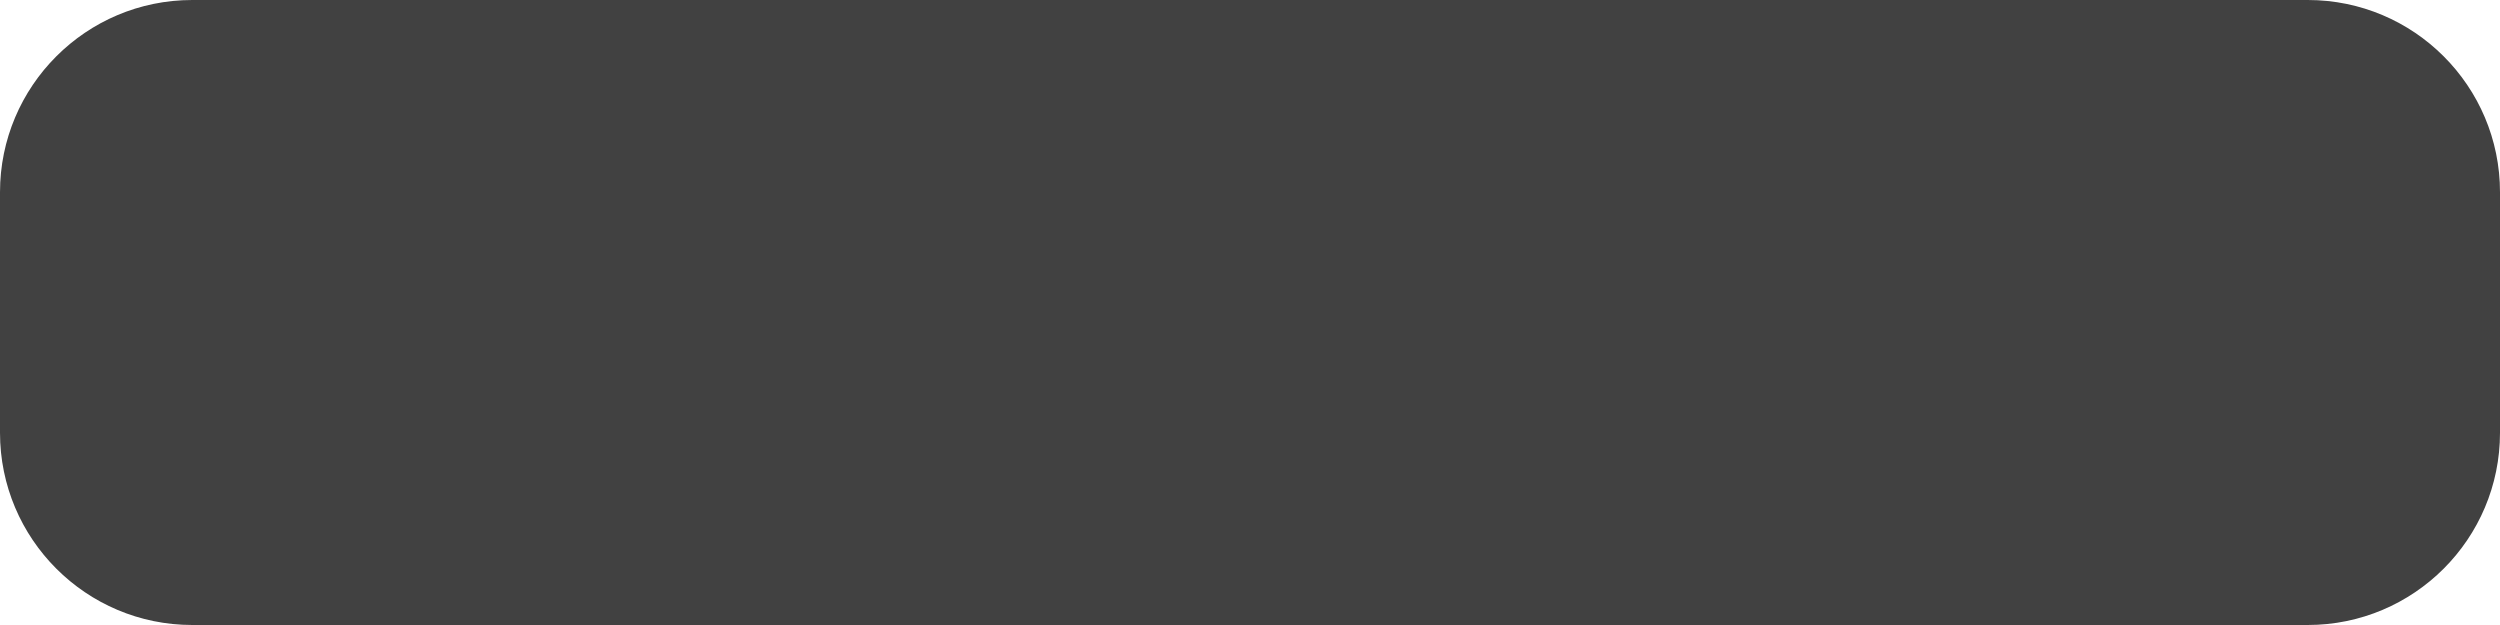
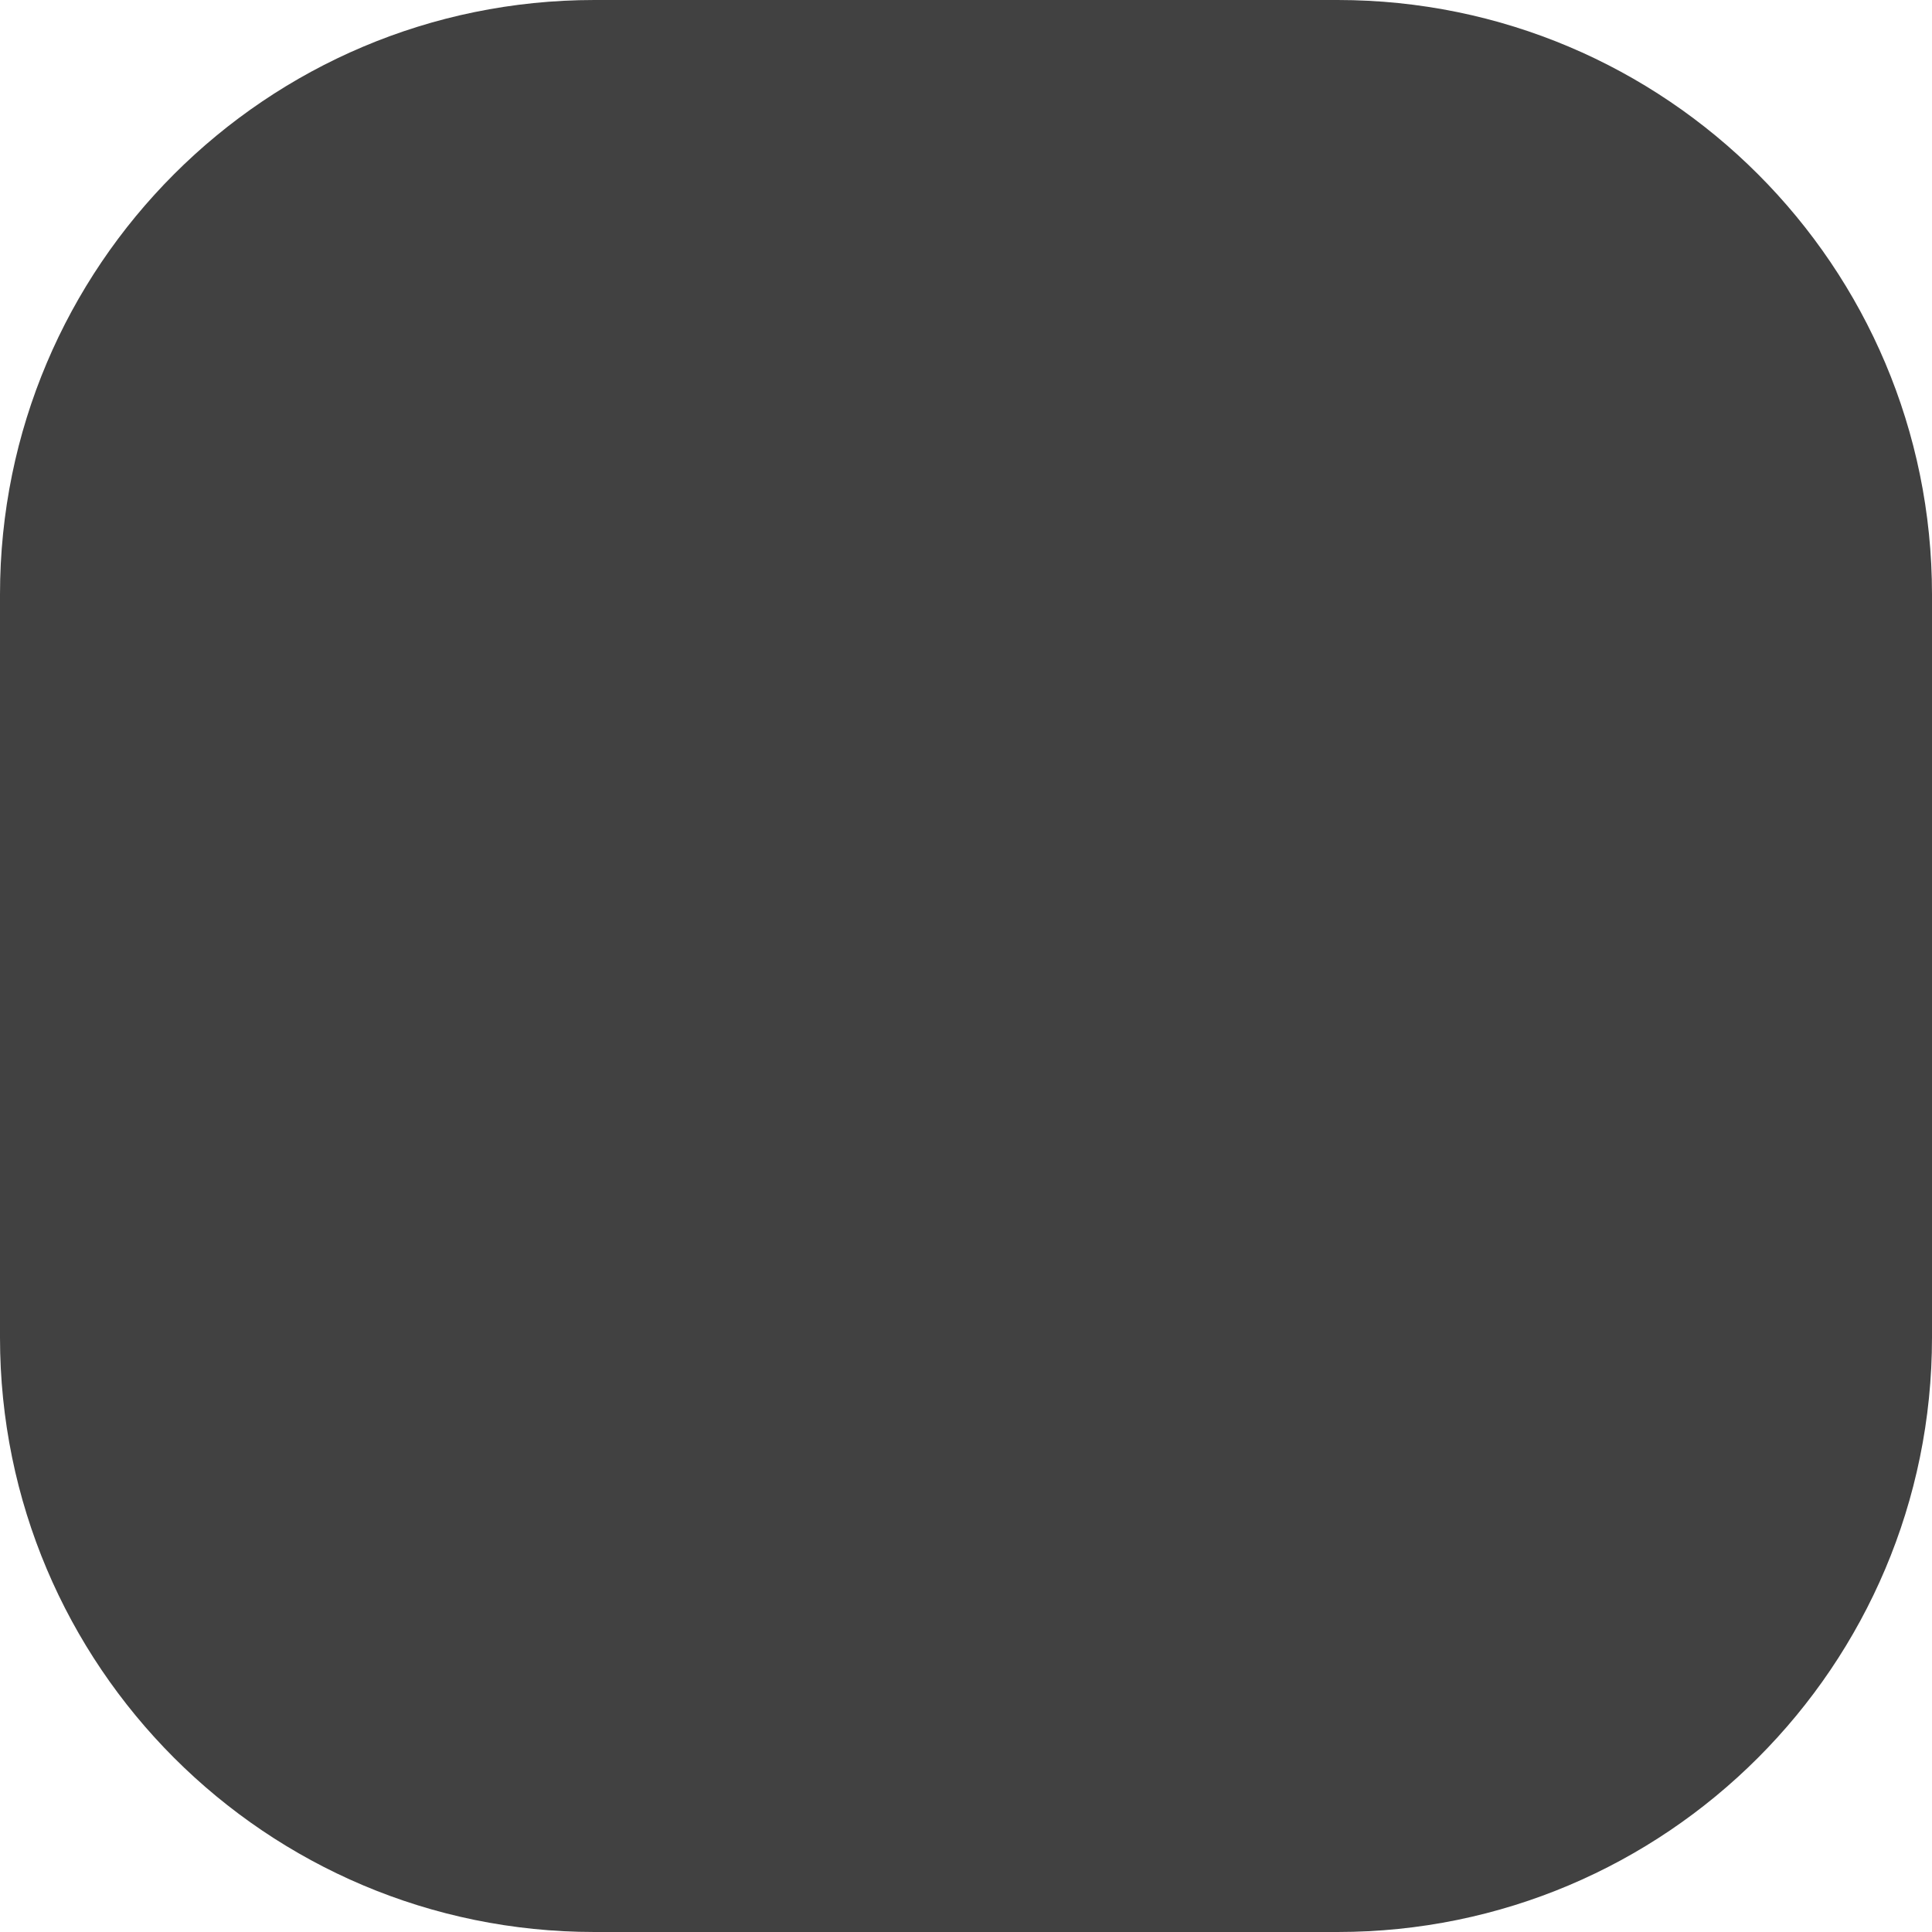
- <svg xmlns="http://www.w3.org/2000/svg" width="208" height="52" viewBox="0 0 208 52" fill="none">
-   <rect width="208" height="52" rx="16" fill="#414141" />
+ <svg xmlns="http://www.w3.org/2000/svg" width="52" height="52" viewBox="0 0 52 52" fill="none">
+   <rect width="52" height="52" rx="16" fill="#414141" />
</svg>
